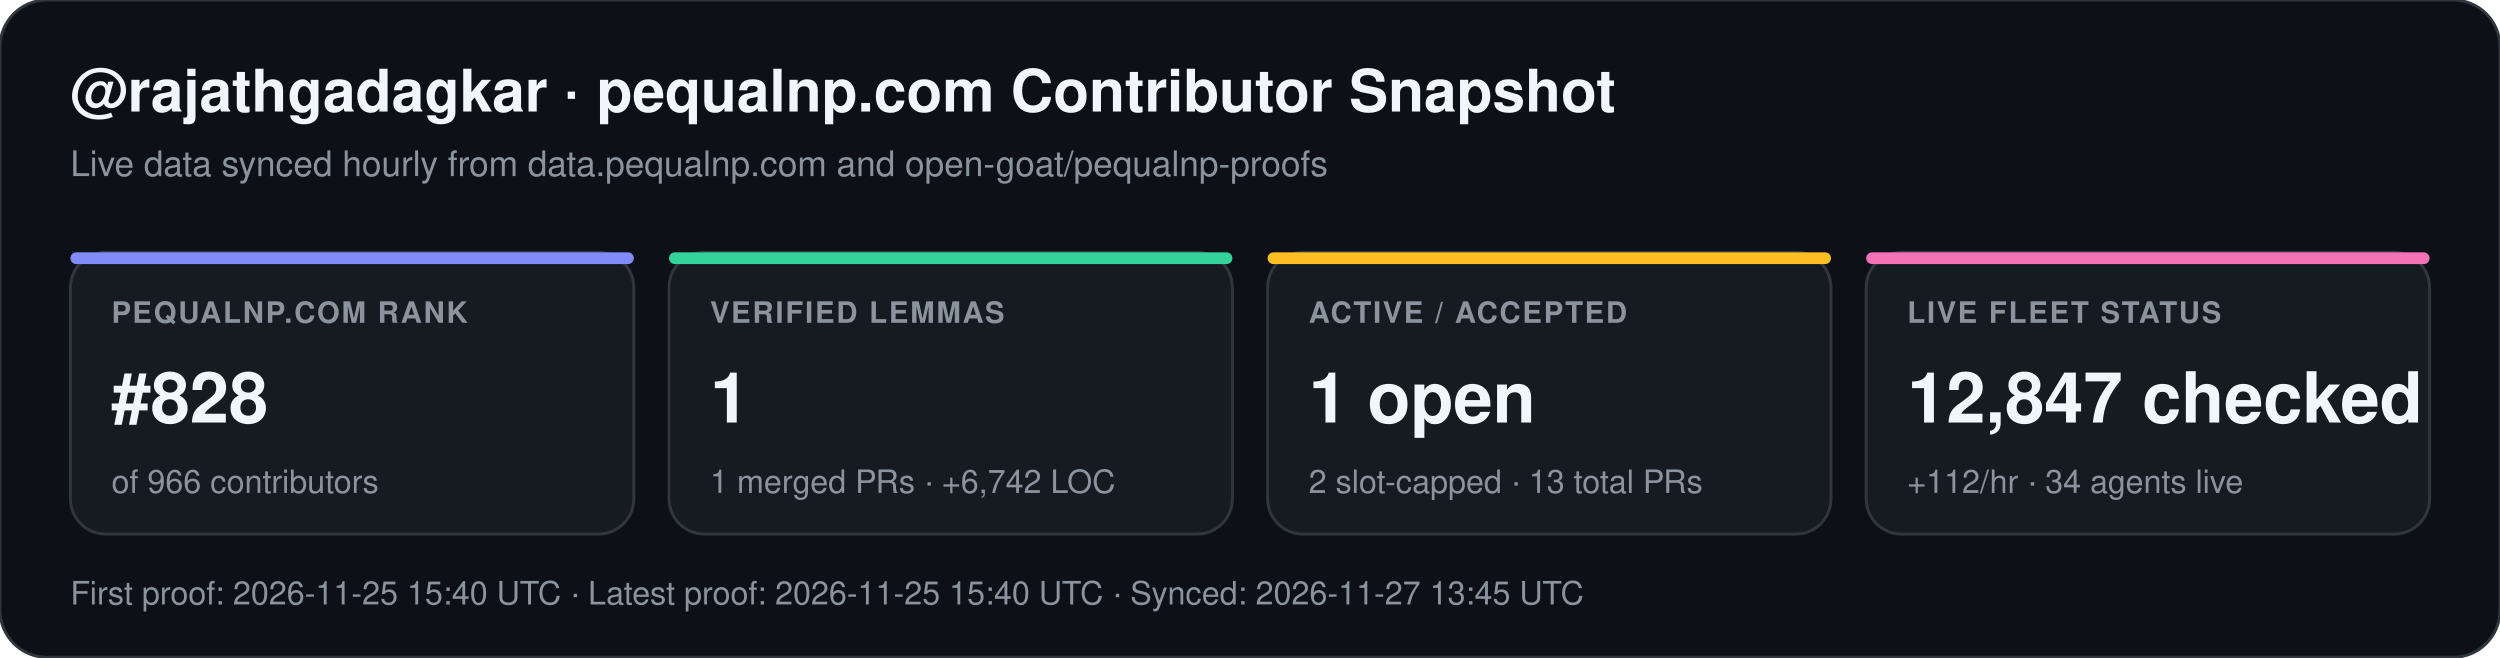
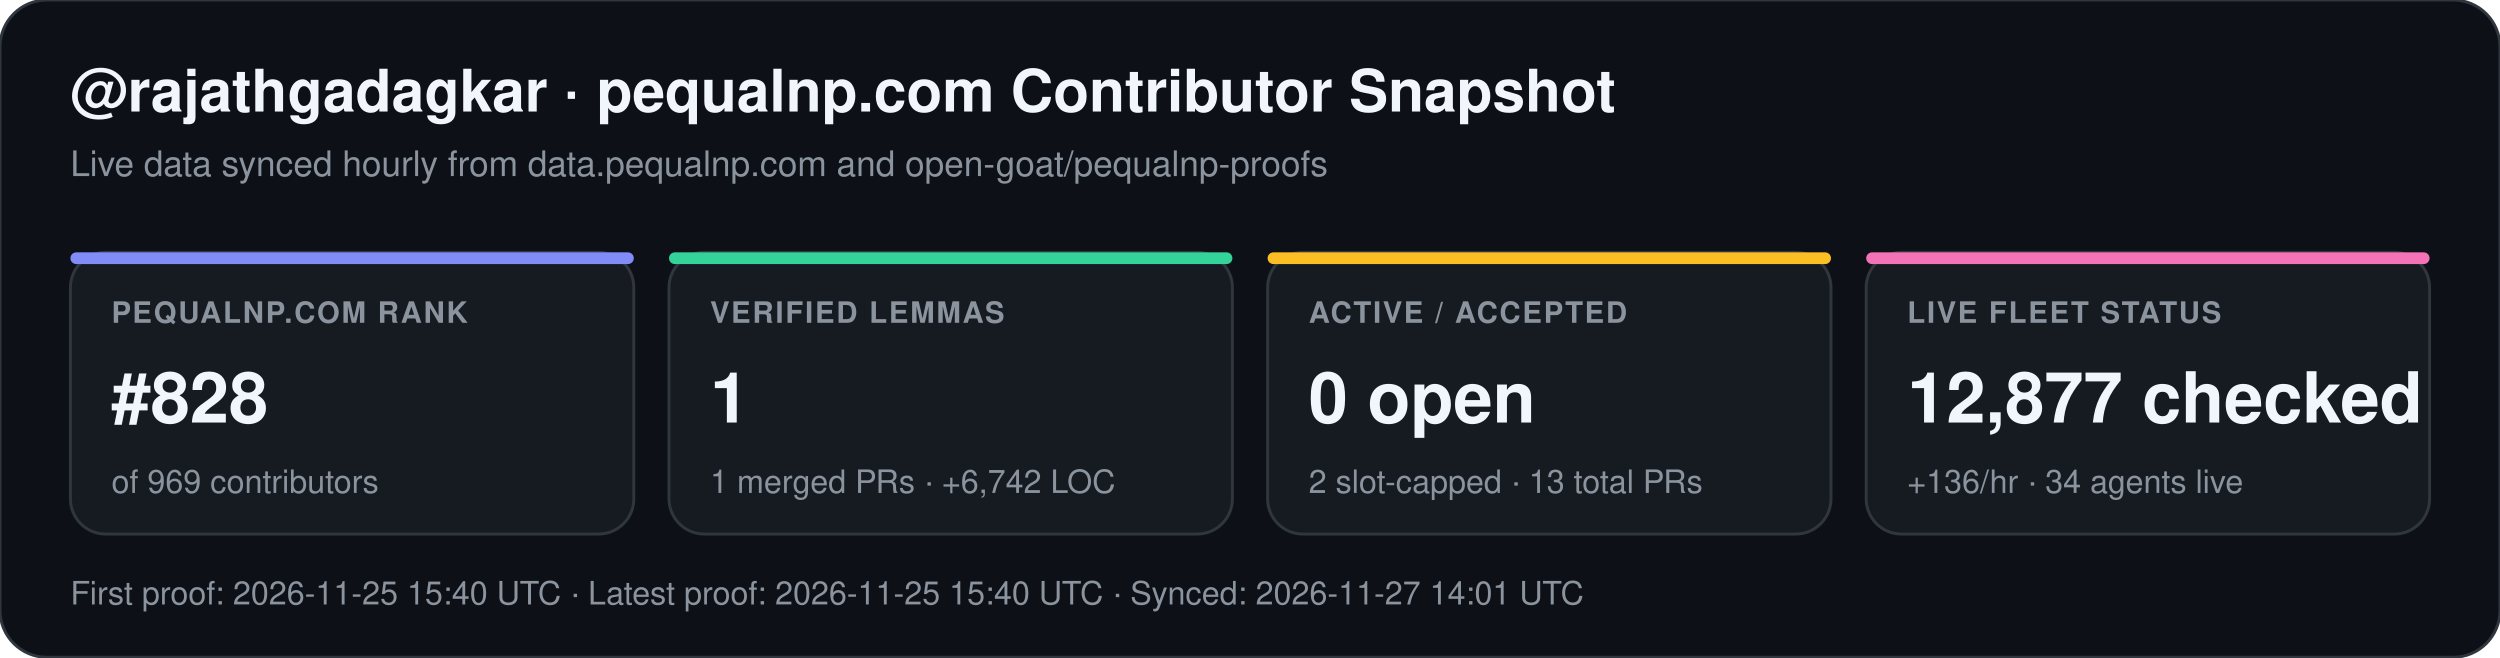
<svg xmlns="http://www.w3.org/2000/svg" width="852" height="224" viewBox="0 0 852 224" font-family="-apple-system,BlinkMacSystemFont,Segoe UI,Helvetica,Arial,sans-serif">
  <rect width="852" height="224" rx="16" fill="#0d1117" stroke="#30363d" stroke-width="1" />
  <text x="24" y="38" fill="#f0f6fc" font-size="20" font-weight="700">@rajathgadagkar · pequalnp.com Contributor Snapshot</text>
  <text x="24" y="60" fill="#8b949e" font-size="12">Live data synced hourly from data.pequalnp.com and open-goat/pequalnp-proofs</text>
  <rect x="24" y="86" width="192" height="96" rx="12" fill="#161b22" stroke="#30363d" stroke-width="1" />
  <rect x="24" y="86" width="192" height="4" rx="2" fill="#818cf8" />
  <text x="38" y="110" fill="#8b949e" font-size="10" font-weight="600" letter-spacing="0.6">PEQUALNP.COM RANK</text>
  <text x="38" y="144" fill="#f0f6fc" font-size="24" font-weight="700">#828</text>
-   <text x="38" y="168" fill="#8b949e" font-size="11">of 966 contributors</text>
+   <text x="38" y="168" fill="#8b949e" font-size="11">of 969 contributors</text>
  <rect x="228" y="86" width="192" height="96" rx="12" fill="#161b22" stroke="#30363d" stroke-width="1" />
  <rect x="228" y="86" width="192" height="4" rx="2" fill="#34d399" />
  <text x="242" y="110" fill="#8b949e" font-size="10" font-weight="600" letter-spacing="0.6">VERIFIED LEMMAS</text>
  <text x="242" y="144" fill="#f0f6fc" font-size="24" font-weight="700">1</text>
  <text x="242" y="168" fill="#8b949e" font-size="11">1 merged PRs · +6,742 LOC</text>
  <rect x="432" y="86" width="192" height="96" rx="12" fill="#161b22" stroke="#30363d" stroke-width="1" />
  <rect x="432" y="86" width="192" height="4" rx="2" fill="#fbbf24" />
  <text x="446" y="110" fill="#8b949e" font-size="10" font-weight="600" letter-spacing="0.6">ACTIVE / ACCEPTED</text>
-   <text x="446" y="144" fill="#f0f6fc" font-size="24" font-weight="700">1 open</text>
+   <text x="446" y="144" fill="#f0f6fc" font-size="24" font-weight="700">0 open</text>
  <text x="446" y="168" fill="#8b949e" font-size="11">2 slot-capped · 13 total PRs</text>
  <rect x="636" y="86" width="192" height="96" rx="12" fill="#161b22" stroke="#30363d" stroke-width="1" />
  <rect x="636" y="86" width="192" height="4" rx="2" fill="#f472b6" />
  <text x="650" y="110" fill="#8b949e" font-size="10" font-weight="600" letter-spacing="0.6">LIVE FLEET STATUS</text>
-   <text x="650" y="144" fill="#f0f6fc" font-size="24" font-weight="700">12,847 checked</text>
-   <text x="650" y="168" fill="#8b949e" font-size="11">+112/hr · 34 agents live</text>
-   <text x="24" y="206" fill="#8b949e" font-size="11">First proof: 2026-11-25 15:40 UTC  ·  Latest proof: 2026-11-25 15:40 UTC  ·  Synced: 2026-11-27 13:45 UTC</text>
+   <text x="650" y="144" fill="#f0f6fc" font-size="24" font-weight="700">12,877 checked</text>
+   <text x="650" y="168" fill="#8b949e" font-size="11">+136/hr · 34 agents live</text>
+   <text x="24" y="206" fill="#8b949e" font-size="11">First proof: 2026-11-25 15:40 UTC  ·  Latest proof: 2026-11-25 15:40 UTC  ·  Synced: 2026-11-27 14:01 UTC</text>
</svg>
